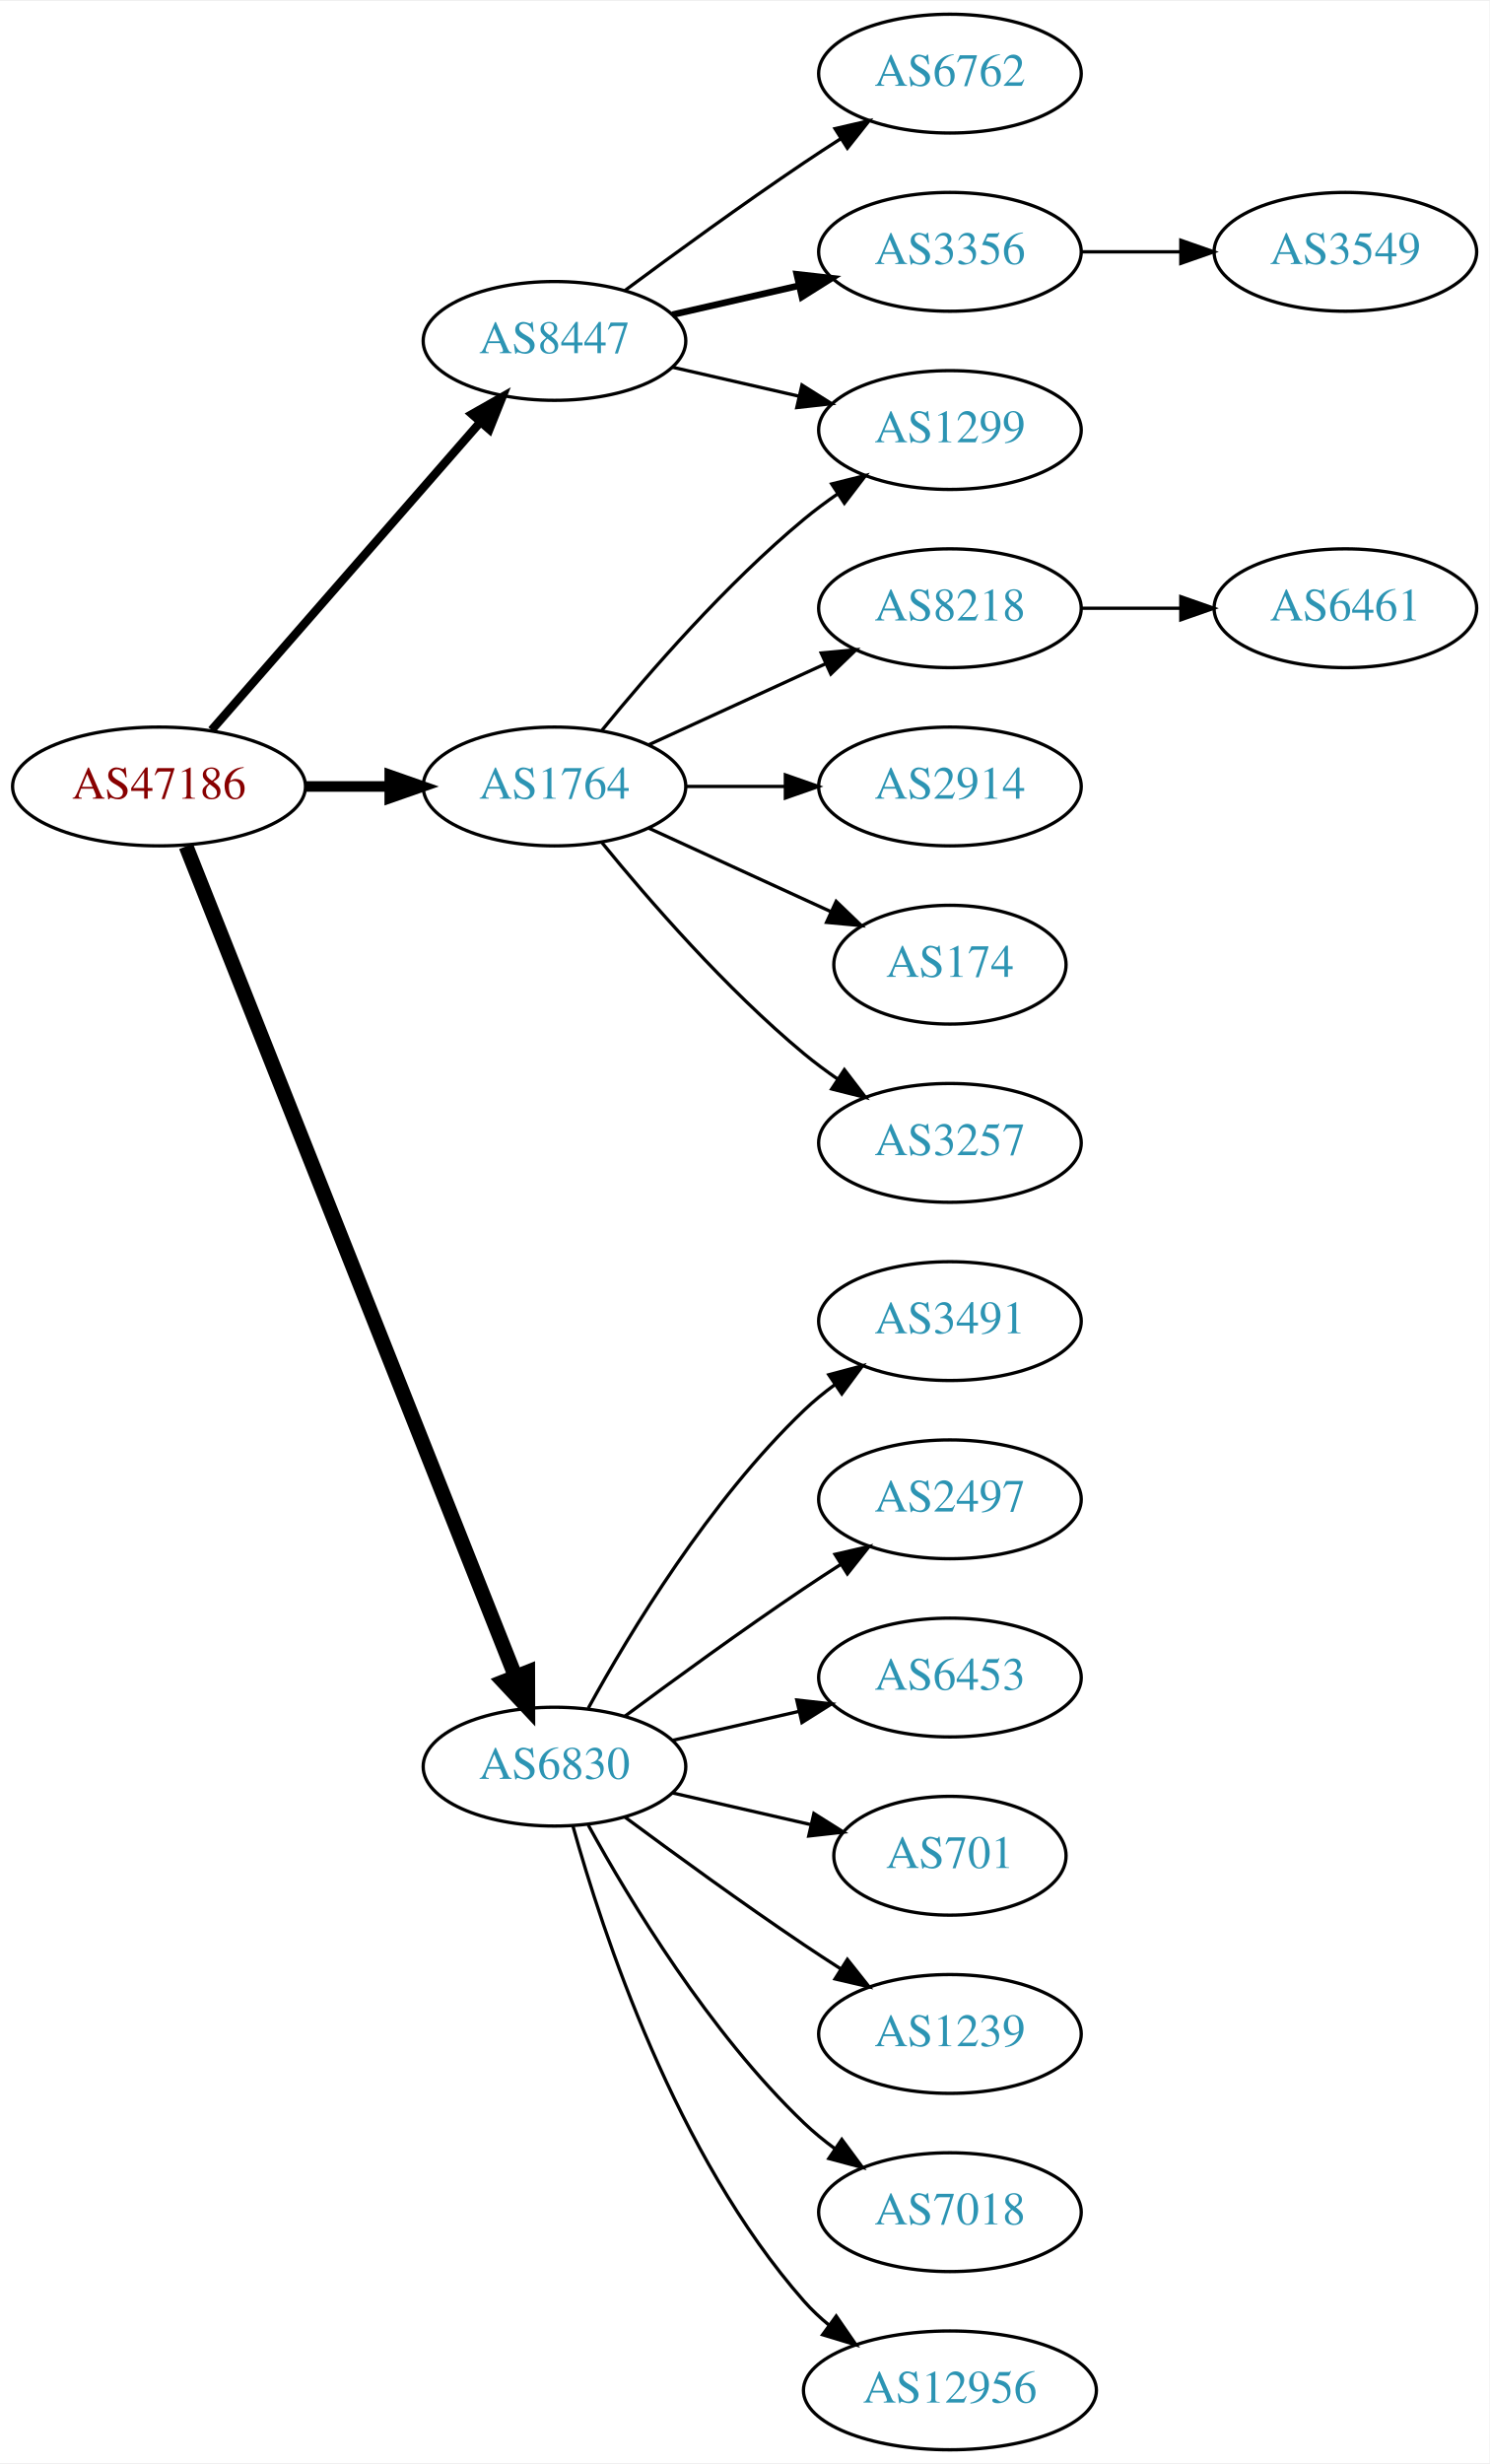
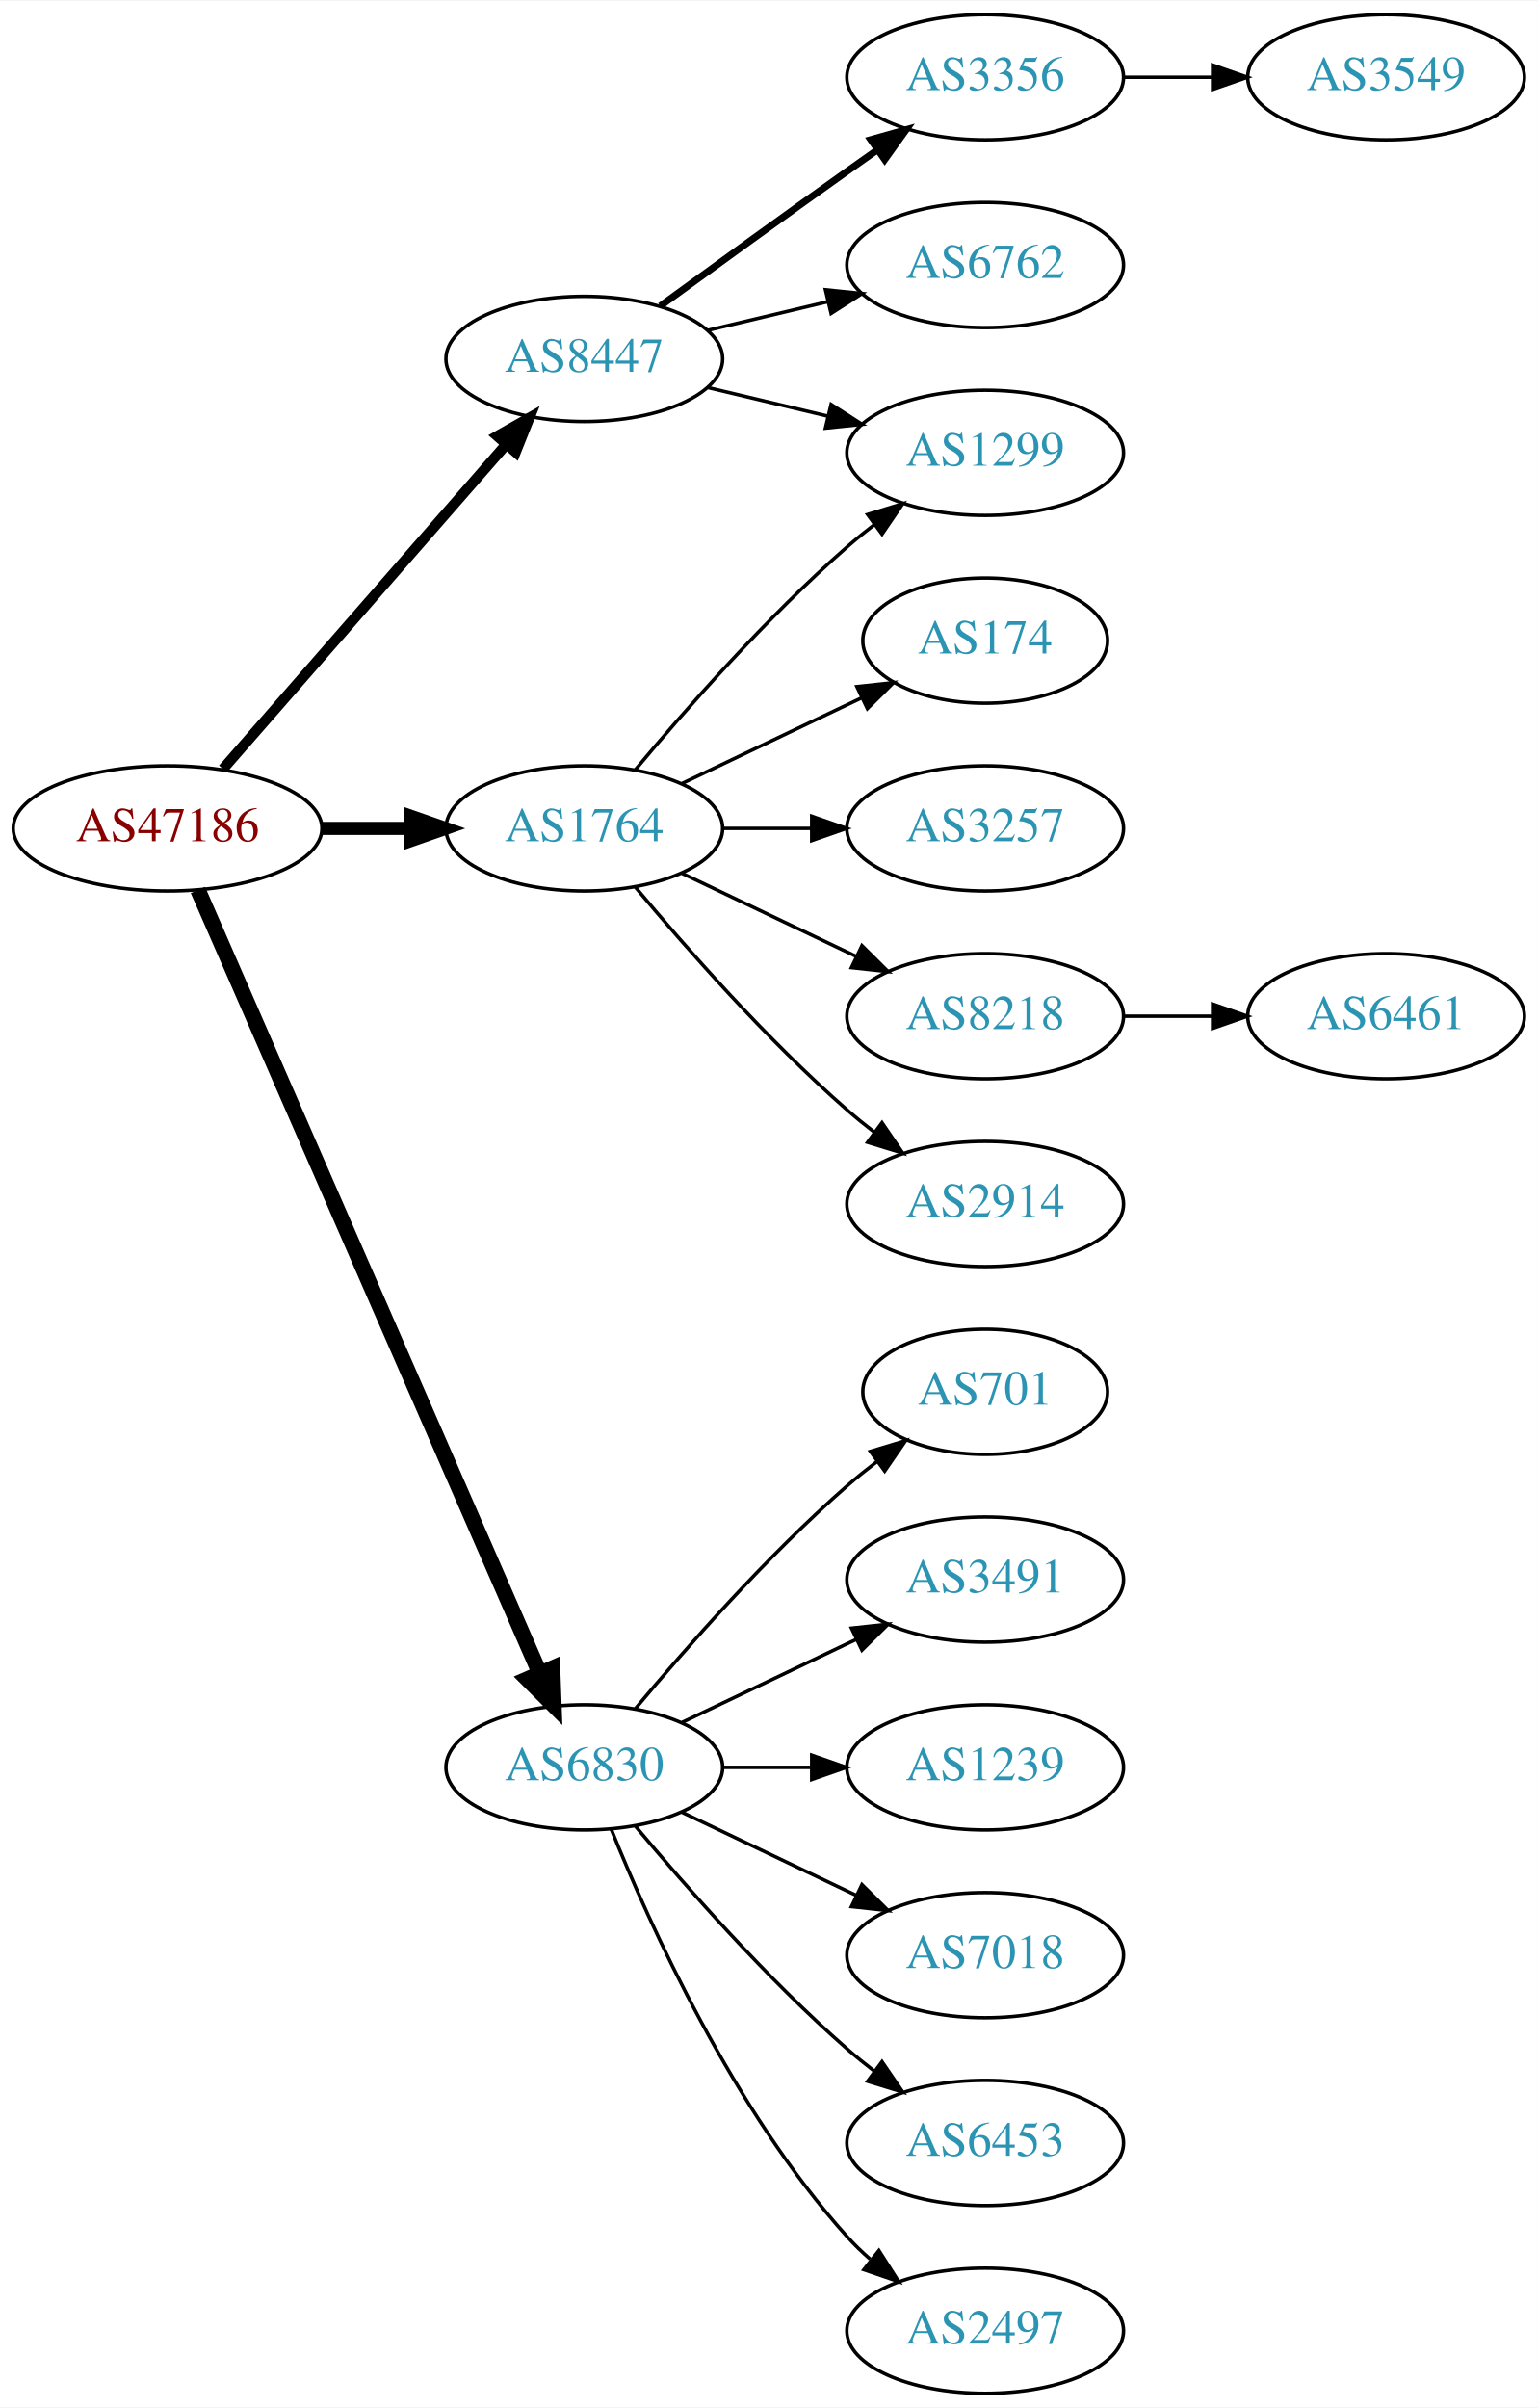
- <svg xmlns="http://www.w3.org/2000/svg" xmlns:xlink="http://www.w3.org/1999/xlink" width="451pt" height="746pt" viewBox="0.00 0.00 451.37 746.00">
-   <g id="graph0" class="graph" transform="scale(1 1) rotate(0) translate(4 742)">
-     <polygon fill="white" stroke="none" points="-4,4 -4,-742 447.37,-742 447.37,4 -4,4" />
+ <svg xmlns="http://www.w3.org/2000/svg" xmlns:xlink="http://www.w3.org/1999/xlink" width="442pt" height="692pt" viewBox="0.00 0.00 442.27 692.00">
+   <g id="graph0" class="graph" transform="scale(1 1) rotate(0) translate(4 688)">
+     <polygon fill="white" stroke="none" points="-4,4 -4,-688 438.271,-688 438.271,4 -4,4" />
    <g id="node1" class="node">
      <g id="a_node1">
        <a xlink:href="/asn/47186" xlink:title="AS47186 ~ Allgemeine Baugesellschaft PORR AG [AT]">
-           <ellipse fill="#ffffff" stroke="black" cx="44.196" cy="-504" rx="44.393" ry="18" />
-           <text text-anchor="middle" x="44.196" y="-500.3" font-family="Times,serif" font-size="14.00" fill="#880000">AS47186</text>
+           <ellipse fill="#ffffff" stroke="black" cx="44.196" cy="-450" rx="44.393" ry="18" />
+           <text text-anchor="middle" x="44.196" y="-446.3" font-family="Times,serif" font-size="14.00" fill="#880000">AS47186</text>
        </a>
      </g>
    </g>
    <g id="node2" class="node">
      <g id="a_node2">
        <a xlink:href="/asn/1764" xlink:title="AS1764 ~ NEXTLAYER-AS [AT]">
-           <ellipse fill="#ffffff" stroke="black" cx="164.039" cy="-504" rx="39.794" ry="18" />
-           <text text-anchor="middle" x="164.039" y="-500.3" font-family="Times,serif" font-size="14.00" fill="#2c94b3">AS1764</text>
+           <ellipse fill="#ffffff" stroke="black" cx="164.039" cy="-450" rx="39.794" ry="18" />
+           <text text-anchor="middle" x="164.039" y="-446.3" font-family="Times,serif" font-size="14.00" fill="#2c94b3">AS1764</text>
        </a>
      </g>
    </g>
    <g id="edge1" class="edge">
-       <path fill="none" stroke="black" stroke-width="3.214" d="M88.407,-504C96.72,-504 105.482,-504 113.965,-504" />
-       <polygon fill="black" stroke="black" stroke-width="3.214" points="114.123,-507.5 124.123,-504 114.123,-500.5 114.123,-507.5" />
+       <path fill="none" stroke="black" stroke-width="3.75" d="M88.407,-450C96.72,-450 105.482,-450 113.965,-450" />
+       <polygon fill="black" stroke="black" stroke-width="3.75" points="114.123,-453.5 124.123,-450 114.123,-446.5 114.123,-453.5" />
    </g>
    <g id="node3" class="node">
      <g id="a_node3">
        <a xlink:href="/asn/6830" xlink:title="AS6830 ~ LGI-UPC [AT]">
-           <ellipse fill="#ffffff" stroke="black" cx="164.039" cy="-207" rx="39.794" ry="18" />
-           <text text-anchor="middle" x="164.039" y="-203.3" font-family="Times,serif" font-size="14.00" fill="#2c94b3">AS6830</text>
+           <ellipse fill="#ffffff" stroke="black" cx="164.039" cy="-180" rx="39.794" ry="18" />
+           <text text-anchor="middle" x="164.039" y="-176.3" font-family="Times,serif" font-size="14.00" fill="#2c94b3">AS6830</text>
        </a>
      </g>
    </g>
    <g id="edge2" class="edge">
-       <path fill="none" stroke="black" stroke-width="4.5" d="M52.39,-485.868C72.325,-435.627 128.366,-294.385 152.148,-234.447" />
-       <polygon fill="black" stroke="black" stroke-width="4.5" points="155.91,-235.642 155.939,-224.894 148.591,-232.737 155.91,-235.642" />
+       <path fill="none" stroke="black" stroke-width="4.5" d="M52.928,-432.285C73.029,-386.229 127.038,-262.486 151.141,-207.261" />
+       <polygon fill="black" stroke="black" stroke-width="4.5" points="154.887,-208.521 155.278,-197.781 147.669,-205.371 154.887,-208.521" />
    </g>
    <g id="node4" class="node">
      <g id="a_node4">
        <a xlink:href="/asn/8447" xlink:title="AS8447 ~ A1 Telekom Austria AG [AT]">
-           <ellipse fill="#ffffff" stroke="black" cx="164.039" cy="-639" rx="39.794" ry="18" />
-           <text text-anchor="middle" x="164.039" y="-635.3" font-family="Times,serif" font-size="14.00" fill="#2c94b3">AS8447</text>
+           <ellipse fill="#ffffff" stroke="black" cx="164.039" cy="-585" rx="39.794" ry="18" />
+           <text text-anchor="middle" x="164.039" y="-581.3" font-family="Times,serif" font-size="14.00" fill="#2c94b3">AS8447</text>
        </a>
      </g>
    </g>
    <g id="edge3" class="edge">
-       <path fill="none" stroke="black" stroke-width="2.571" d="M60.121,-521.098C80.663,-544.631 117.782,-587.155 141.379,-614.187" />
-       <polygon fill="black" stroke="black" stroke-width="2.571" points="139.022,-616.809 148.235,-622.041 144.296,-612.206 139.022,-616.809" />
+       <path fill="none" stroke="black" stroke-width="3" d="M60.121,-467.098C80.663,-490.631 117.782,-533.155 141.379,-560.187" />
+       <polygon fill="black" stroke="black" stroke-width="3" points="139.022,-562.809 148.235,-568.041 144.296,-558.206 139.022,-562.809" />
    </g>
    <g id="node5" class="node">
      <g id="a_node5">
-         <a xlink:href="/asn/8218" xlink:title="AS8218 ~ legacy Neotelecoms [FR]">
-           <ellipse fill="#ffffff" stroke="black" cx="283.881" cy="-558" rx="39.794" ry="18" />
-           <text text-anchor="middle" x="283.881" y="-554.3" font-family="Times,serif" font-size="14.00" fill="#2c94b3">AS8218</text>
+         <a xlink:href="/asn/1299" xlink:title="AS1299 ~ Telia Carrier [EU]">
+           <ellipse fill="#ffffff" stroke="black" cx="279.332" cy="-558" rx="39.794" ry="18" />
+           <text text-anchor="middle" x="279.332" y="-554.3" font-family="Times,serif" font-size="14.00" fill="#2c94b3">AS1299</text>
        </a>
      </g>
    </g>
    <g id="edge4" class="edge">
-       <path fill="none" stroke="black" d="M192.667,-516.661C208.624,-523.973 228.895,-533.261 246.178,-541.181" />
-       <polygon fill="black" stroke="black" points="244.876,-544.435 255.425,-545.419 247.793,-538.071 244.876,-544.435" />
+       <path fill="none" stroke="black" d="M178.669,-466.817C192.951,-483.929 216.498,-510.745 239.685,-531 242.151,-533.154 244.789,-535.294 247.487,-537.372" />
+       <polygon fill="black" stroke="black" points="245.512,-540.264 255.641,-543.37 249.66,-534.625 245.512,-540.264" />
    </g>
    <g id="node6" class="node">
      <g id="a_node6">
-         <a xlink:href="/asn/1299" xlink:title="AS1299 ~ Telia Carrier [EU]">
-           <ellipse fill="#ffffff" stroke="black" cx="283.881" cy="-612" rx="39.794" ry="18" />
-           <text text-anchor="middle" x="283.881" y="-608.3" font-family="Times,serif" font-size="14.00" fill="#2c94b3">AS1299</text>
+         <a xlink:href="/asn/174" xlink:title="AS174 ~ Cogent Communications [US]">
+           <ellipse fill="#ffffff" stroke="black" cx="279.332" cy="-504" rx="35.194" ry="18" />
+           <text text-anchor="middle" x="279.332" y="-500.3" font-family="Times,serif" font-size="14.00" fill="#2c94b3">AS174</text>
        </a>
      </g>
    </g>
    <g id="edge5" class="edge">
-       <path fill="none" stroke="black" d="M178.458,-521.065C192.572,-538.375 215.987,-565.345 239.685,-585 242.901,-587.668 246.402,-590.27 249.972,-592.741" />
-       <polygon fill="black" stroke="black" points="248.05,-595.666 258.329,-598.236 251.896,-589.817 248.05,-595.666" />
+       <path fill="none" stroke="black" d="M192.175,-462.934C207.607,-470.29 227.092,-479.577 243.628,-487.459" />
+       <polygon fill="black" stroke="black" points="242.436,-490.768 252.969,-491.911 245.448,-484.449 242.436,-490.768" />
    </g>
    <g id="node7" class="node">
      <g id="a_node7">
        <a xlink:href="/asn/3257" xlink:title="AS3257 ~ GTT [DE]">
-           <ellipse fill="#ffffff" stroke="black" cx="283.881" cy="-396" rx="39.794" ry="18" />
-           <text text-anchor="middle" x="283.881" y="-392.3" font-family="Times,serif" font-size="14.00" fill="#2c94b3">AS3257</text>
+           <ellipse fill="#ffffff" stroke="black" cx="279.332" cy="-450" rx="39.794" ry="18" />
+           <text text-anchor="middle" x="279.332" y="-446.3" font-family="Times,serif" font-size="14.00" fill="#2c94b3">AS3257</text>
        </a>
      </g>
    </g>
    <g id="edge6" class="edge">
-       <path fill="none" stroke="black" d="M178.458,-486.935C192.572,-469.625 215.987,-442.655 239.685,-423 242.901,-420.332 246.402,-417.73 249.972,-415.259" />
-       <polygon fill="black" stroke="black" points="251.896,-418.183 258.329,-409.764 248.05,-412.334 251.896,-418.183" />
+       <path fill="none" stroke="black" d="M203.711,-450C211.914,-450 220.678,-450 229.21,-450" />
+       <polygon fill="black" stroke="black" points="229.449,-453.5 239.449,-450 229.449,-446.5 229.449,-453.5" />
    </g>
    <g id="node8" class="node">
      <g id="a_node8">
-         <a xlink:href="/asn/2914" xlink:title="AS2914 ~ NTT America, Inc. [US]">
-           <ellipse fill="#ffffff" stroke="black" cx="283.881" cy="-504" rx="39.794" ry="18" />
-           <text text-anchor="middle" x="283.881" y="-500.3" font-family="Times,serif" font-size="14.00" fill="#2c94b3">AS2914</text>
+         <a xlink:href="/asn/8218" xlink:title="AS8218 ~ legacy Neotelecoms [FR]">
+           <ellipse fill="#ffffff" stroke="black" cx="279.332" cy="-396" rx="39.794" ry="18" />
+           <text text-anchor="middle" x="279.332" y="-392.3" font-family="Times,serif" font-size="14.00" fill="#2c94b3">AS8218</text>
        </a>
      </g>
    </g>
    <g id="edge7" class="edge">
-       <path fill="none" stroke="black" d="M203.951,-504C213.505,-504 223.854,-504 233.817,-504" />
-       <polygon fill="black" stroke="black" points="234.009,-507.5 244.009,-504 234.009,-500.5 234.009,-507.5" />
+       <path fill="none" stroke="black" d="M192.175,-437.066C207.169,-429.919 225.99,-420.948 242.213,-413.215" />
+       <polygon fill="black" stroke="black" points="243.895,-416.291 251.417,-408.829 240.884,-409.972 243.895,-416.291" />
    </g>
    <g id="node9" class="node">
      <g id="a_node9">
-         <a xlink:href="/asn/174" xlink:title="AS174 ~ Cogent Communications [US]">
-           <ellipse fill="#ffffff" stroke="black" cx="283.881" cy="-450" rx="35.194" ry="18" />
-           <text text-anchor="middle" x="283.881" y="-446.3" font-family="Times,serif" font-size="14.00" fill="#2c94b3">AS174</text>
+         <a xlink:href="/asn/2914" xlink:title="AS2914 ~ NTT America, Inc. [US]">
+           <ellipse fill="#ffffff" stroke="black" cx="279.332" cy="-342" rx="39.794" ry="18" />
+           <text text-anchor="middle" x="279.332" y="-338.3" font-family="Times,serif" font-size="14.00" fill="#2c94b3">AS2914</text>
        </a>
      </g>
    </g>
    <g id="edge8" class="edge">
-       <path fill="none" stroke="black" d="M192.667,-491.339C209.084,-483.817 230.065,-474.202 247.662,-466.139" />
-       <polygon fill="black" stroke="black" points="249.407,-469.189 257.04,-461.842 246.49,-462.826 249.407,-469.189" />
+       <path fill="none" stroke="black" d="M178.669,-433.183C192.951,-416.071 216.498,-389.255 239.685,-369 242.151,-366.846 244.789,-364.706 247.487,-362.628" />
+       <polygon fill="black" stroke="black" points="249.66,-365.375 255.641,-356.63 245.512,-359.736 249.66,-365.375" />
    </g>
    <g id="node11" class="node">
      <g id="a_node11">
-         <a xlink:href="/asn/3491" xlink:title="AS3491 ~ PCCW Global, Inc. [US]">
-           <ellipse fill="#ffffff" stroke="black" cx="283.881" cy="-342" rx="39.794" ry="18" />
-           <text text-anchor="middle" x="283.881" y="-338.3" font-family="Times,serif" font-size="14.00" fill="#2c94b3">AS3491</text>
+         <a xlink:href="/asn/701" xlink:title="AS701 ~ UUNET [US]">
+           <ellipse fill="#ffffff" stroke="black" cx="279.332" cy="-288" rx="35.194" ry="18" />
+           <text text-anchor="middle" x="279.332" y="-284.3" font-family="Times,serif" font-size="14.00" fill="#2c94b3">AS701</text>
        </a>
      </g>
    </g>
    <g id="edge10" class="edge">
-       <path fill="none" stroke="black" d="M174.28,-224.713C186.825,-247.561 211.002,-287.611 239.685,-315 242.553,-317.739 245.742,-320.347 249.051,-322.785" />
-       <polygon fill="black" stroke="black" points="247.175,-325.742 257.411,-328.477 251.114,-319.956 247.175,-325.742" />
+       <path fill="none" stroke="black" d="M178.669,-196.817C192.951,-213.929 216.498,-240.745 239.685,-261 242.355,-263.332 245.228,-265.648 248.158,-267.886" />
+       <polygon fill="black" stroke="black" points="246.309,-270.87 256.449,-273.939 250.436,-265.216 246.309,-270.87" />
    </g>
    <g id="node12" class="node">
      <g id="a_node12">
-         <a xlink:href="/asn/2497" xlink:title="AS2497 ~ Internet Initiative Japan Inc. [JP]">
-           <ellipse fill="#ffffff" stroke="black" cx="283.881" cy="-288" rx="39.794" ry="18" />
-           <text text-anchor="middle" x="283.881" y="-284.3" font-family="Times,serif" font-size="14.00" fill="#2c94b3">AS2497</text>
+         <a xlink:href="/asn/3491" xlink:title="AS3491 ~ PCCW Global, Inc. [US]">
+           <ellipse fill="#ffffff" stroke="black" cx="279.332" cy="-234" rx="39.794" ry="18" />
+           <text text-anchor="middle" x="279.332" y="-230.3" font-family="Times,serif" font-size="14.00" fill="#2c94b3">AS3491</text>
        </a>
      </g>
    </g>
    <g id="edge11" class="edge">
-       <path fill="none" stroke="black" d="M185.369,-222.277C200.231,-233.304 220.976,-248.407 239.685,-261 243.234,-263.389 246.984,-265.839 250.733,-268.242" />
-       <polygon fill="black" stroke="black" points="249.059,-271.325 259.381,-273.712 252.801,-265.409 249.059,-271.325" />
+       <path fill="none" stroke="black" d="M192.175,-192.934C207.169,-200.081 225.99,-209.052 242.213,-216.785" />
+       <polygon fill="black" stroke="black" points="240.884,-220.028 251.417,-221.171 243.895,-213.709 240.884,-220.028" />
    </g>
    <g id="node13" class="node">
      <g id="a_node13">
-         <a xlink:href="/asn/6453" xlink:title="AS6453 ~ TATA COMMUNICATIONS (AMERICA) INC [US]">
-           <ellipse fill="#ffffff" stroke="black" cx="283.881" cy="-234" rx="39.794" ry="18" />
-           <text text-anchor="middle" x="283.881" y="-230.3" font-family="Times,serif" font-size="14.00" fill="#2c94b3">AS6453</text>
+         <a xlink:href="/asn/1239" xlink:title="AS1239 ~ Sprint [US]">
+           <ellipse fill="#ffffff" stroke="black" cx="279.332" cy="-180" rx="39.794" ry="18" />
+           <text text-anchor="middle" x="279.332" y="-176.3" font-family="Times,serif" font-size="14.00" fill="#2c94b3">AS1239</text>
        </a>
      </g>
    </g>
    <g id="edge12" class="edge">
-       <path fill="none" stroke="black" d="M199.758,-214.955C211.758,-217.704 225.379,-220.825 238.071,-223.733" />
-       <polygon fill="black" stroke="black" points="237.474,-227.187 248.003,-226.009 239.037,-220.364 237.474,-227.187" />
+       <path fill="none" stroke="black" d="M203.711,-180C211.914,-180 220.678,-180 229.21,-180" />
+       <polygon fill="black" stroke="black" points="229.449,-183.5 239.449,-180 229.449,-176.5 229.449,-183.5" />
    </g>
    <g id="node14" class="node">
      <g id="a_node14">
-         <a xlink:href="/asn/701" xlink:title="AS701 ~ UUNET [US]">
-           <ellipse fill="#ffffff" stroke="black" cx="283.881" cy="-180" rx="35.194" ry="18" />
-           <text text-anchor="middle" x="283.881" y="-176.3" font-family="Times,serif" font-size="14.00" fill="#2c94b3">AS701</text>
+         <a xlink:href="/asn/7018" xlink:title="AS7018 ~ AT&amp;T Services, Inc. [US]">
+           <ellipse fill="#ffffff" stroke="black" cx="279.332" cy="-126" rx="39.794" ry="18" />
+           <text text-anchor="middle" x="279.332" y="-122.3" font-family="Times,serif" font-size="14.00" fill="#2c94b3">AS7018</text>
        </a>
      </g>
    </g>
    <g id="edge13" class="edge">
-       <path fill="none" stroke="black" d="M199.758,-199.045C212.85,-196.045 227.873,-192.604 241.513,-189.478" />
-       <polygon fill="black" stroke="black" points="242.655,-192.807 251.621,-187.162 241.091,-185.984 242.655,-192.807" />
+       <path fill="none" stroke="black" d="M192.175,-167.066C207.169,-159.919 225.99,-150.948 242.213,-143.215" />
+       <polygon fill="black" stroke="black" points="243.895,-146.291 251.417,-138.829 240.884,-139.972 243.895,-146.291" />
    </g>
    <g id="node15" class="node">
      <g id="a_node15">
-         <a xlink:href="/asn/1239" xlink:title="AS1239 ~ Sprint [US]">
-           <ellipse fill="#ffffff" stroke="black" cx="283.881" cy="-126" rx="39.794" ry="18" />
-           <text text-anchor="middle" x="283.881" y="-122.3" font-family="Times,serif" font-size="14.00" fill="#2c94b3">AS1239</text>
+         <a xlink:href="/asn/6453" xlink:title="AS6453 ~ TATA COMMUNICATIONS (AMERICA) INC [US]">
+           <ellipse fill="#ffffff" stroke="black" cx="279.332" cy="-72" rx="39.794" ry="18" />
+           <text text-anchor="middle" x="279.332" y="-68.3" font-family="Times,serif" font-size="14.00" fill="#2c94b3">AS6453</text>
        </a>
      </g>
    </g>
    <g id="edge14" class="edge">
-       <path fill="none" stroke="black" d="M185.369,-191.723C200.231,-180.696 220.976,-165.593 239.685,-153 243.234,-150.611 246.984,-148.161 250.733,-145.758" />
-       <polygon fill="black" stroke="black" points="252.801,-148.591 259.381,-140.288 249.059,-142.675 252.801,-148.591" />
+       <path fill="none" stroke="black" d="M178.669,-163.183C192.951,-146.071 216.498,-119.255 239.685,-99 242.151,-96.846 244.789,-94.706 247.487,-92.628" />
+       <polygon fill="black" stroke="black" points="249.66,-95.375 255.641,-86.63 245.512,-89.736 249.66,-95.375" />
    </g>
    <g id="node16" class="node">
      <g id="a_node16">
-         <a xlink:href="/asn/7018" xlink:title="AS7018 ~ AT&amp;T Services, Inc. [US]">
-           <ellipse fill="#ffffff" stroke="black" cx="283.881" cy="-72" rx="39.794" ry="18" />
-           <text text-anchor="middle" x="283.881" y="-68.3" font-family="Times,serif" font-size="14.00" fill="#2c94b3">AS7018</text>
+         <a xlink:href="/asn/2497" xlink:title="AS2497 ~ Internet Initiative Japan Inc. [JP]">
+           <ellipse fill="#ffffff" stroke="black" cx="279.332" cy="-18" rx="39.794" ry="18" />
+           <text text-anchor="middle" x="279.332" y="-14.3" font-family="Times,serif" font-size="14.00" fill="#2c94b3">AS2497</text>
        </a>
      </g>
    </g>
    <g id="edge15" class="edge">
-       <path fill="none" stroke="black" d="M174.28,-189.287C186.825,-166.439 211.002,-126.389 239.685,-99 242.553,-96.261 245.742,-93.653 249.051,-91.215" />
-       <polygon fill="black" stroke="black" points="251.114,-94.044 257.411,-85.523 247.175,-88.258 251.114,-94.044" />
+       <path fill="none" stroke="black" d="M171.786,-162.213C182.837,-134.757 206.891,-81.422 239.685,-45 241.688,-42.776 243.906,-40.637 246.239,-38.603" />
+       <polygon fill="black" stroke="black" points="248.769,-41.065 254.458,-32.127 244.437,-35.567 248.769,-41.065" />
+     </g>
+     <g id="edge18" class="edge">
+       <path fill="none" stroke="black" d="M199.646,-576.752C210.517,-574.162 222.671,-571.265 234.114,-568.538" />
+       <polygon fill="black" stroke="black" points="235.02,-571.92 243.936,-566.197 233.397,-565.111 235.02,-571.92" />
    </g>
    <g id="node17" class="node">
      <g id="a_node17">
-         <a xlink:href="/asn/12956" xlink:title="AS12956 ~ TELXIUS [ES]">
-           <ellipse fill="#ffffff" stroke="black" cx="283.881" cy="-18" rx="44.393" ry="18" />
-           <text text-anchor="middle" x="283.881" y="-14.3" font-family="Times,serif" font-size="14.00" fill="#2c94b3">AS12956</text>
+         <a xlink:href="/asn/3356" xlink:title="AS3356 ~ Level 3 Parent, LLC [US]">
+           <ellipse fill="#ffffff" stroke="black" cx="279.332" cy="-666" rx="39.794" ry="18" />
+           <text text-anchor="middle" x="279.332" y="-662.3" font-family="Times,serif" font-size="14.00" fill="#2c94b3">AS3356</text>
        </a>
      </g>
    </g>
    <g id="edge16" class="edge">
-       <path fill="none" stroke="black" d="M169.612,-189.054C178.517,-157.005 200.801,-89.158 239.685,-45 241.975,-42.399 244.577,-39.962 247.34,-37.699" />
-       <polygon fill="black" stroke="black" points="249.419,-40.514 255.434,-31.792 245.293,-34.86 249.419,-40.514" />
-     </g>
-     <g id="edge18" class="edge">
-       <path fill="none" stroke="black" d="M199.758,-631.045C211.758,-628.296 225.379,-625.175 238.071,-622.267" />
-       <polygon fill="black" stroke="black" points="239.037,-625.636 248.003,-619.991 237.474,-618.813 239.037,-625.636" />
+       <path fill="none" stroke="black" stroke-width="2" d="M185.887,-600.222C200.821,-611.091 221.435,-626.025 239.685,-639 242.506,-641.005 245.449,-643.085 248.397,-645.159" />
+       <polygon fill="black" stroke="black" stroke-width="2" points="246.424,-648.05 256.621,-650.926 250.443,-642.319 246.424,-648.05" />
    </g>
    <g id="node18" class="node">
      <g id="a_node18">
        <a xlink:href="/asn/6762" xlink:title="AS6762 ~ TELECOM ITALIA SPARKLE S.p.A. [IT]">
-           <ellipse fill="#ffffff" stroke="black" cx="283.881" cy="-720" rx="39.794" ry="18" />
-           <text text-anchor="middle" x="283.881" y="-716.3" font-family="Times,serif" font-size="14.00" fill="#2c94b3">AS6762</text>
+           <ellipse fill="#ffffff" stroke="black" cx="279.332" cy="-612" rx="39.794" ry="18" />
+           <text text-anchor="middle" x="279.332" y="-608.3" font-family="Times,serif" font-size="14.00" fill="#2c94b3">AS6762</text>
        </a>
      </g>
    </g>
    <g id="edge17" class="edge">
-       <path fill="none" stroke="black" d="M185.369,-654.277C200.231,-665.304 220.976,-680.407 239.685,-693 243.234,-695.389 246.984,-697.839 250.733,-700.242" />
-       <polygon fill="black" stroke="black" points="249.059,-703.325 259.381,-705.712 252.801,-697.409 249.059,-703.325" />
-     </g>
-     <g id="node19" class="node">
-       <g id="a_node19">
-         <a xlink:href="/asn/3356" xlink:title="AS3356 ~ Level 3 Parent, LLC [US]">
-           <ellipse fill="#ffffff" stroke="black" cx="283.881" cy="-666" rx="39.794" ry="18" />
-           <text text-anchor="middle" x="283.881" y="-662.3" font-family="Times,serif" font-size="14.00" fill="#2c94b3">AS3356</text>
-         </a>
-       </g>
-     </g>
-     <g id="edge19" class="edge">
-       <path fill="none" stroke="black" stroke-width="2" d="M199.758,-646.955C211.758,-649.704 225.379,-652.825 238.071,-655.733" />
-       <polygon fill="black" stroke="black" stroke-width="2" points="237.474,-659.187 248.003,-658.009 239.037,-652.364 237.474,-659.187" />
+       <path fill="none" stroke="black" d="M199.646,-593.248C210.517,-595.838 222.671,-598.735 234.114,-601.462" />
+       <polygon fill="black" stroke="black" points="233.397,-604.889 243.936,-603.803 235.02,-598.08 233.397,-604.889" />
    </g>
    <g id="node10" class="node">
      <g id="a_node10">
        <a xlink:href="/asn/6461" xlink:title="AS6461 ~ Zayo Bandwidth [US]">
-           <ellipse fill="#ffffff" stroke="black" cx="403.724" cy="-558" rx="39.794" ry="18" />
-           <text text-anchor="middle" x="403.724" y="-554.3" font-family="Times,serif" font-size="14.00" fill="#2c94b3">AS6461</text>
+           <ellipse fill="#ffffff" stroke="black" cx="394.625" cy="-396" rx="39.794" ry="18" />
+           <text text-anchor="middle" x="394.625" y="-392.3" font-family="Times,serif" font-size="14.00" fill="#2c94b3">AS6461</text>
        </a>
      </g>
    </g>
    <g id="edge9" class="edge">
-       <path fill="none" stroke="black" d="M323.794,-558C333.347,-558 343.697,-558 353.659,-558" />
-       <polygon fill="black" stroke="black" points="353.852,-561.5 363.852,-558 353.852,-554.5 353.852,-561.5" />
-     </g>
-     <g id="node20" class="node">
-       <g id="a_node20">
+       <path fill="none" stroke="black" d="M319.004,-396C327.207,-396 335.971,-396 344.503,-396" />
+       <polygon fill="black" stroke="black" points="344.742,-399.5 354.742,-396 344.742,-392.5 344.742,-399.5" />
+     </g>
+     <g id="node19" class="node">
+       <g id="a_node19">
        <a xlink:href="/asn/3549" xlink:title="AS3549 ~ Level 3 Parent, LLC [US]">
-           <ellipse fill="#ffffff" stroke="black" cx="403.724" cy="-666" rx="39.794" ry="18" />
-           <text text-anchor="middle" x="403.724" y="-662.3" font-family="Times,serif" font-size="14.00" fill="#2c94b3">AS3549</text>
-         </a>
-       </g>
-     </g>
-     <g id="edge20" class="edge">
-       <path fill="none" stroke="black" d="M323.794,-666C333.347,-666 343.697,-666 353.659,-666" />
-       <polygon fill="black" stroke="black" points="353.852,-669.5 363.852,-666 353.852,-662.5 353.852,-669.5" />
+           <ellipse fill="#ffffff" stroke="black" cx="394.625" cy="-666" rx="39.794" ry="18" />
+           <text text-anchor="middle" x="394.625" y="-662.3" font-family="Times,serif" font-size="14.00" fill="#2c94b3">AS3549</text>
+         </a>
+       </g>
+     </g>
+     <g id="edge19" class="edge">
+       <path fill="none" stroke="black" d="M319.004,-666C327.207,-666 335.971,-666 344.503,-666" />
+       <polygon fill="black" stroke="black" points="344.742,-669.5 354.742,-666 344.742,-662.5 344.742,-669.5" />
    </g>
  </g>
</svg>
